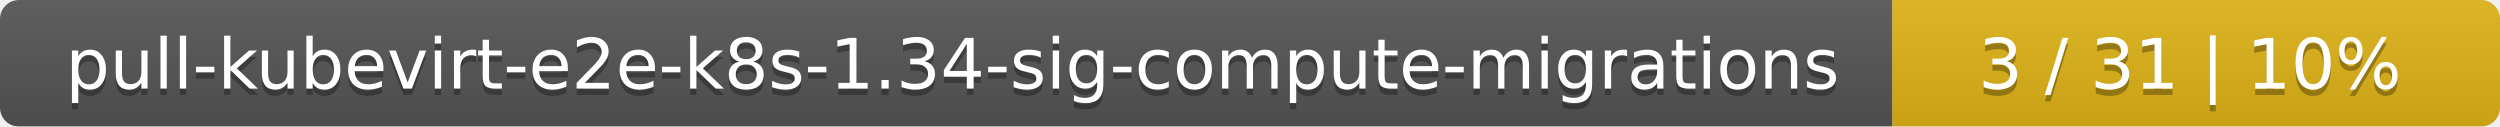
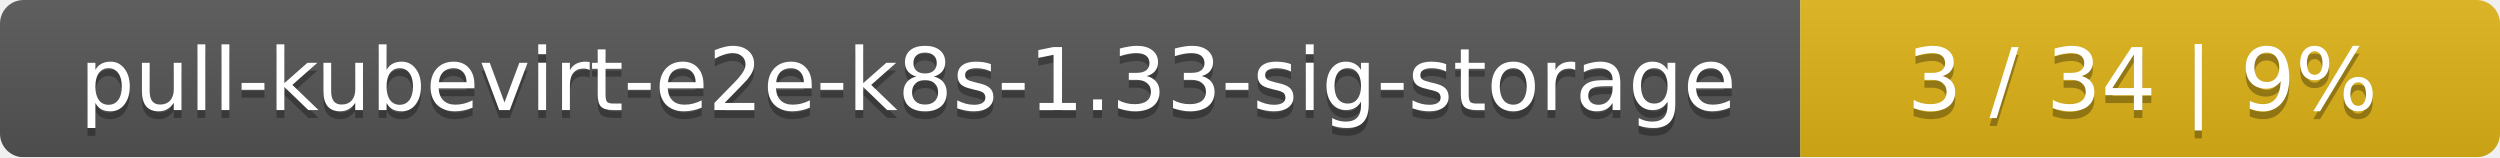
- <svg xmlns="http://www.w3.org/2000/svg" width="395" height="20">
+ <svg xmlns="http://www.w3.org/2000/svg" width="318" height="20">
  <linearGradient id="smooth" x2="0" y2="100%">
    <stop offset="0" stop-color="#bbb" stop-opacity=".1" />
    <stop offset="1" stop-opacity=".1" />
  </linearGradient>
  <mask id="round">
-     <rect width="395" height="20" rx="3" fill="#fff" />
+     <rect width="318" height="20" rx="3" fill="#fff" />
  </mask>
  <g mask="url(#round)">
-     <rect width="299" height="20" fill="#555" />
-     <rect x="299" width="96" height="20" fill="#dfb317" />
-     <rect width="395" height="20" fill="url(#smooth)" />
+     <rect width="229" height="20" fill="#555" />
+     <rect x="229" width="89" height="20" fill="#dfb317" />
+     <rect width="318" height="20" fill="url(#smooth)" />
  </g>
  <g fill="#fff" text-anchor="middle" font-family="DejaVu Sans,Verdana,Geneva,sans-serif" font-size="11">
-     <text x="150.5" y="15" fill="#010101" fill-opacity=".3">pull-kubevirt-e2e-k8s-1.34-sig-compute-migrations</text>
-     <text x="150.5" y="14">pull-kubevirt-e2e-k8s-1.34-sig-compute-migrations</text>
-     <text x="346" y="15" fill="#010101" fill-opacity=".3">3 / 31    |    10%</text>
-     <text x="346" y="14">3 / 31    |    10%</text>
+     <text x="115.5" y="15" fill="#010101" fill-opacity=".3">pull-kubevirt-e2e-k8s-1.33-sig-storage</text>
+     <text x="115.5" y="14">pull-kubevirt-e2e-k8s-1.33-sig-storage</text>
+     <text x="272.5" y="15" fill="#010101" fill-opacity=".3">3 / 34    |    9%</text>
+     <text x="272.5" y="14">3 / 34    |    9%</text>
  </g>
</svg>
